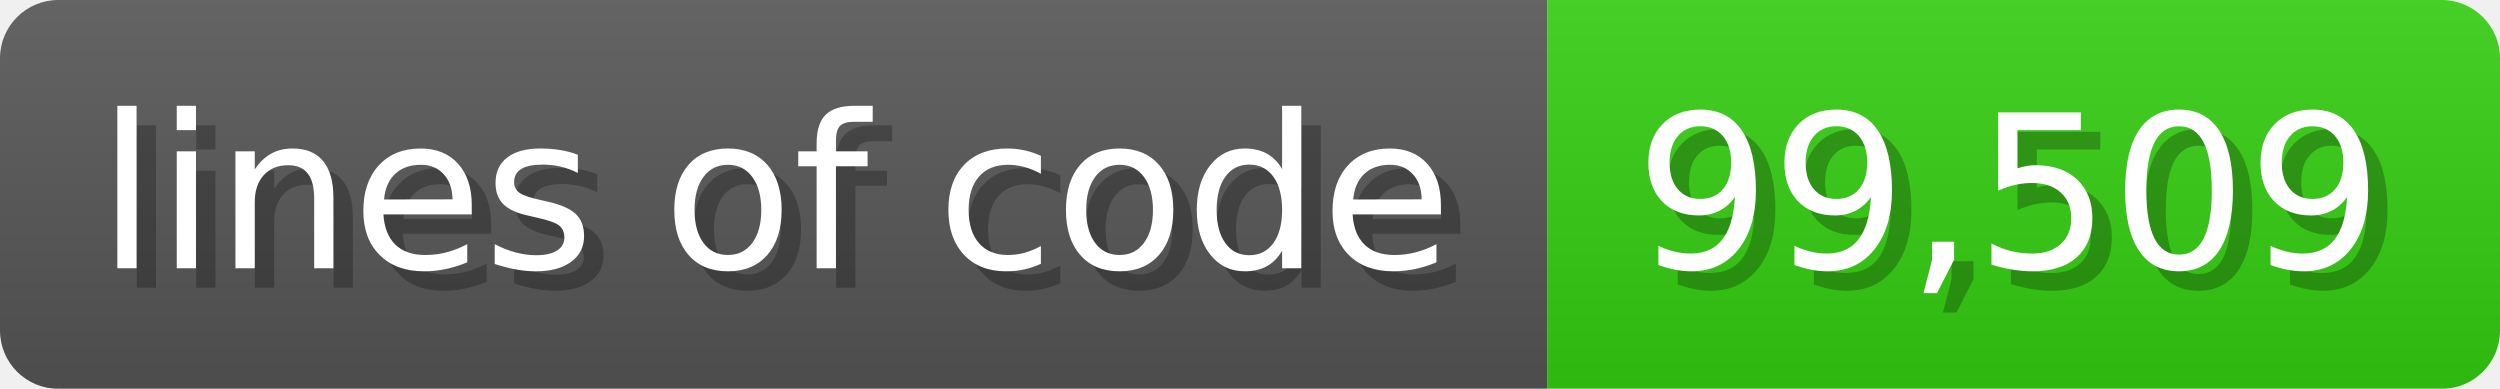
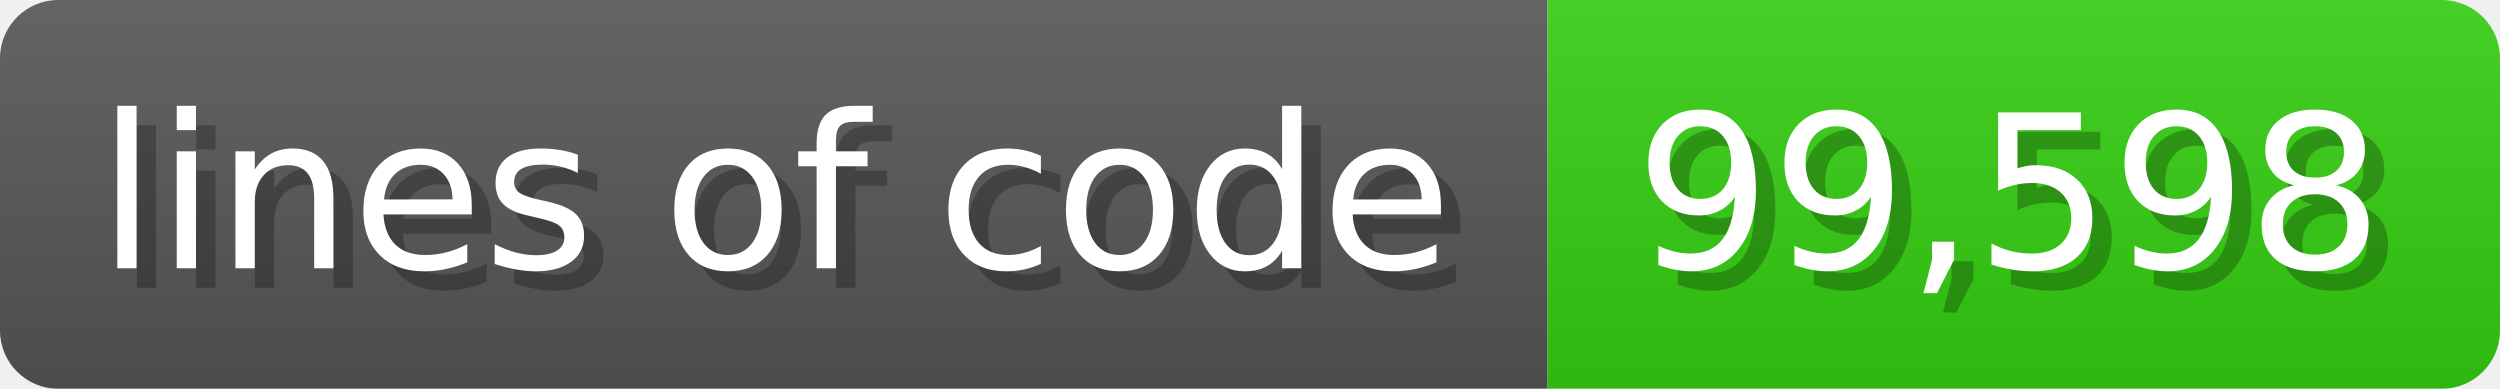
<svg xmlns="http://www.w3.org/2000/svg" width="128.6" height="20" viewBox="0 0 1286 200">
  <linearGradient id="a" x2="0" y2="100%">
    <stop offset="0" stop-opacity=".1" stop-color="#EEE" />
    <stop offset="1" stop-opacity=".1" />
  </linearGradient>
  <mask id="m">
    <rect width="1286" height="200" rx="30" fill="#FFF" />
  </mask>
  <g mask="url(#m)">
    <rect width="796" height="200" fill="#555" />
    <rect width="490" height="200" fill="#3C1" x="796" />
    <rect width="1286" height="200" fill="url(#a)" />
  </g>
  <g fill="#fff" text-anchor="start" font-family="Verdana,DejaVu Sans,sans-serif" font-size="110">
    <text x="60" y="148" textLength="696" fill="#000" opacity="0.25">lines of code</text>
    <text x="50" y="138" textLength="696">lines of code</text>
-     <text x="851" y="148" textLength="390" fill="#000" opacity="0.25">99,509</text>
-     <text x="841" y="138" textLength="390">99,509</text>
+     <text x="851" y="148" textLength="390" fill="#000" opacity="0.25">99,598</text>
+     <text x="841" y="138" textLength="390">99,598</text>
  </g>
</svg>
